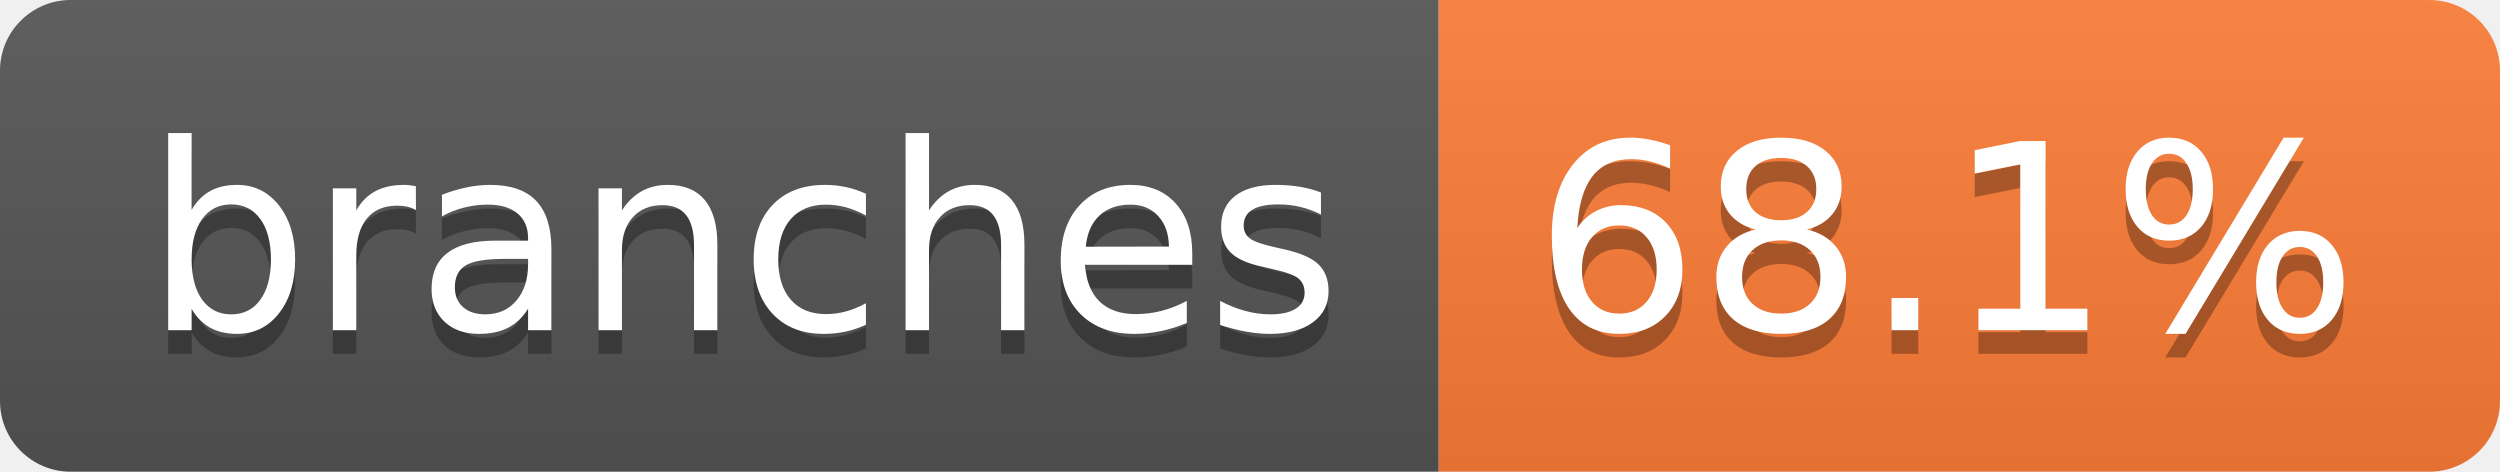
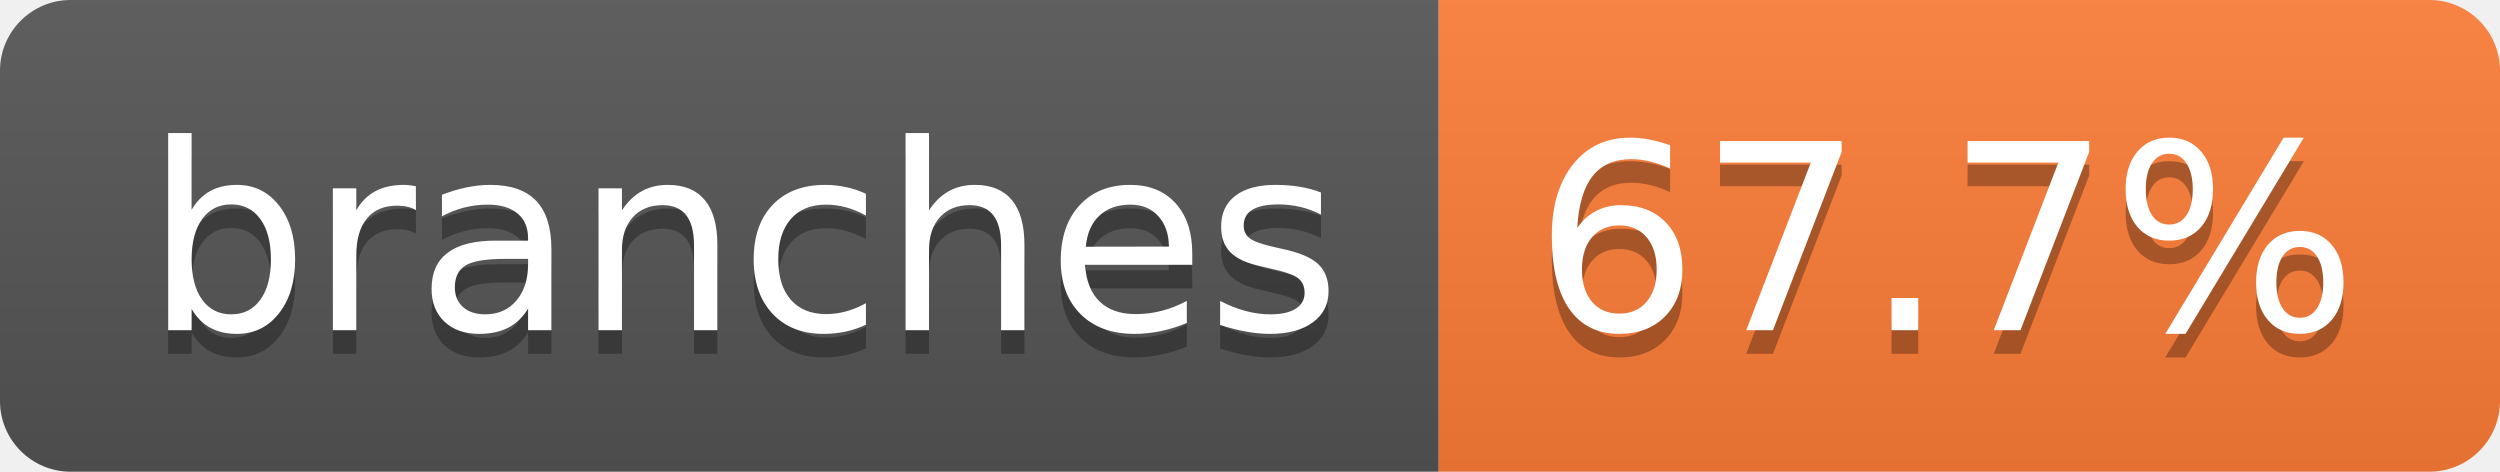
- <svg xmlns="http://www.w3.org/2000/svg" width="106" height="20" role="img" aria-label="branches: 68.1%">
+ <svg xmlns="http://www.w3.org/2000/svg" width="106" height="20" role="img" aria-label="branches: 67.7%">
  <linearGradient id="s" x2="0" y2="100%">
    <stop offset="0" stop-color="#bbb" stop-opacity=".1" />
    <stop offset="1" stop-opacity=".1" />
  </linearGradient>
  <clipPath id="r">
    <rect width="106" height="20" rx="3" fill="#fff" />
  </clipPath>
  <g clip-path="url(#r)">
    <rect width="61" height="20" fill="#555" />
    <rect x="61" width="45" height="20" fill="#fe7d37" />
    <rect width="106" height="20" fill="url(#s)" />
  </g>
  <g fill="#fff" text-anchor="middle" font-family="Verdana,Geneva,DejaVu Sans,sans-serif" text-rendering="geometricPrecision" font-size="110">
    <text aria-hidden="true" x="315" y="150" fill="#010101" fill-opacity=".3" transform="scale(.1)" textLength="507">branches</text>
    <text x="315" y="140" transform="scale(.1)" fill="#fff" textLength="507">branches</text>
-     <text aria-hidden="true" x="825" y="150" fill="#010101" fill-opacity=".3" transform="scale(.1)" textLength="350">68.1%</text>
-     <text x="825" y="140" transform="scale(.1)" fill="#fff" textLength="350">68.1%</text>
+     <text aria-hidden="true" x="825" y="150" fill="#010101" fill-opacity=".3" transform="scale(.1)" textLength="350">67.7%</text>
+     <text x="825" y="140" transform="scale(.1)" fill="#fff" textLength="350">67.7%</text>
  </g>
</svg>
